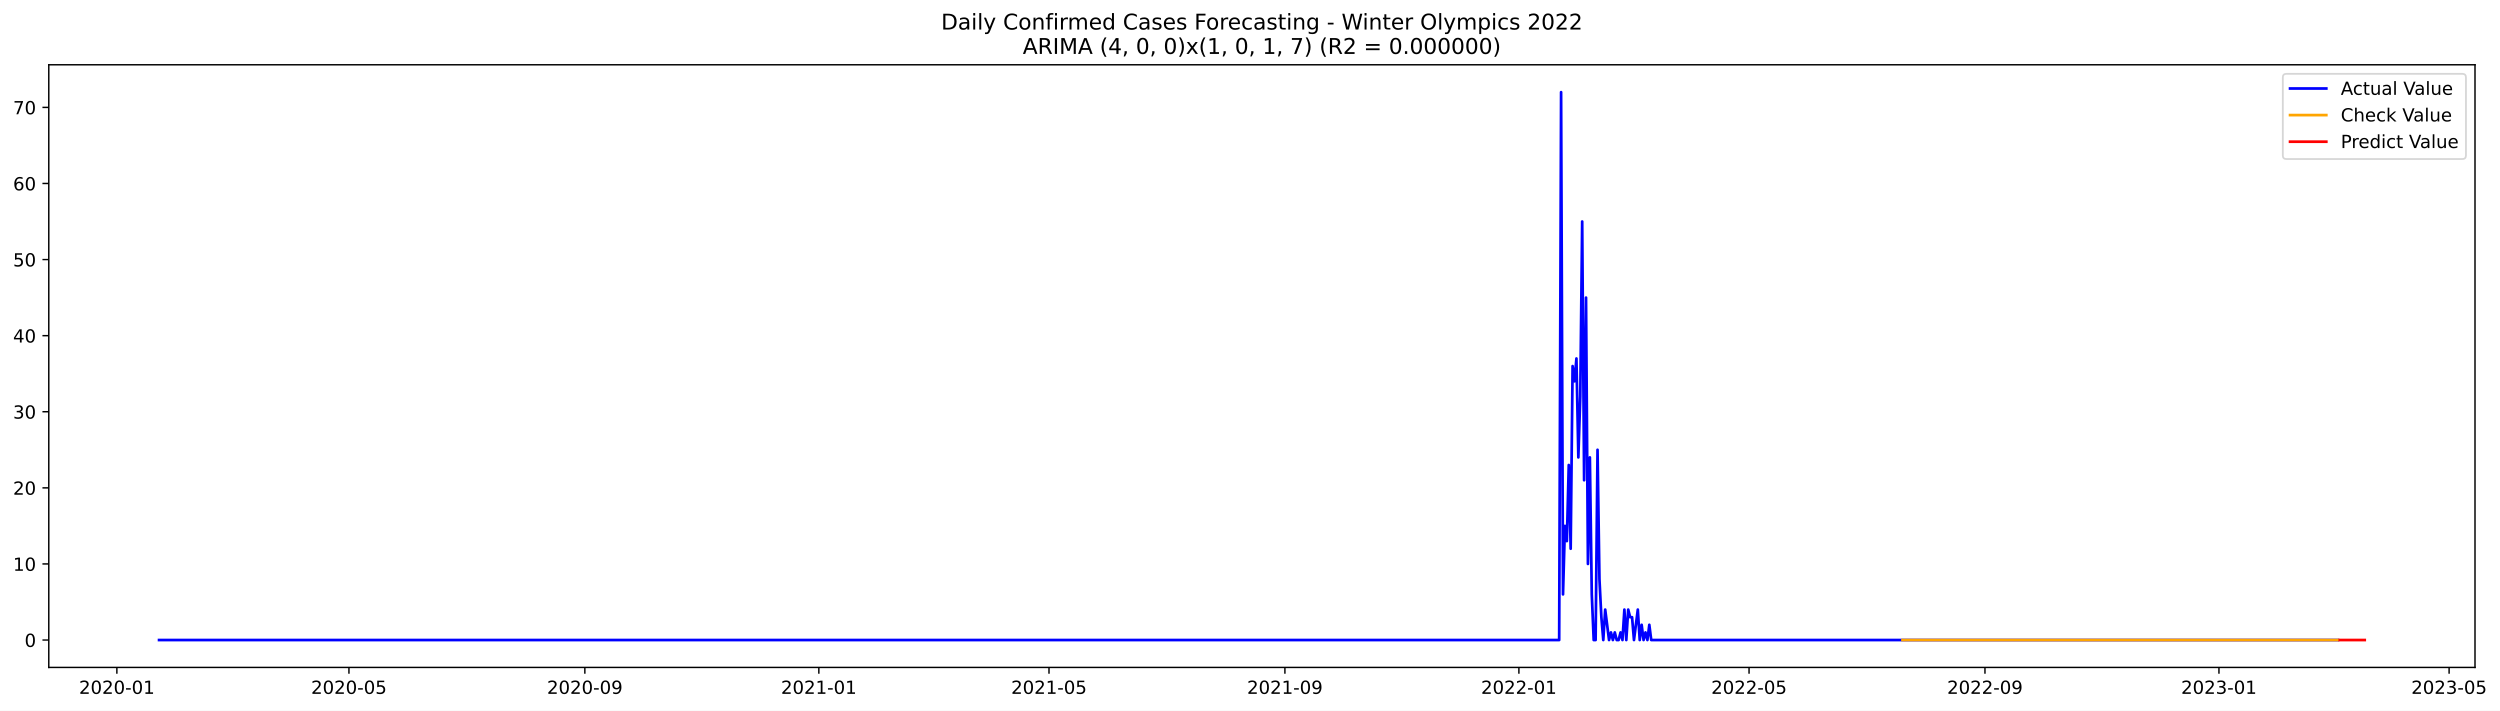
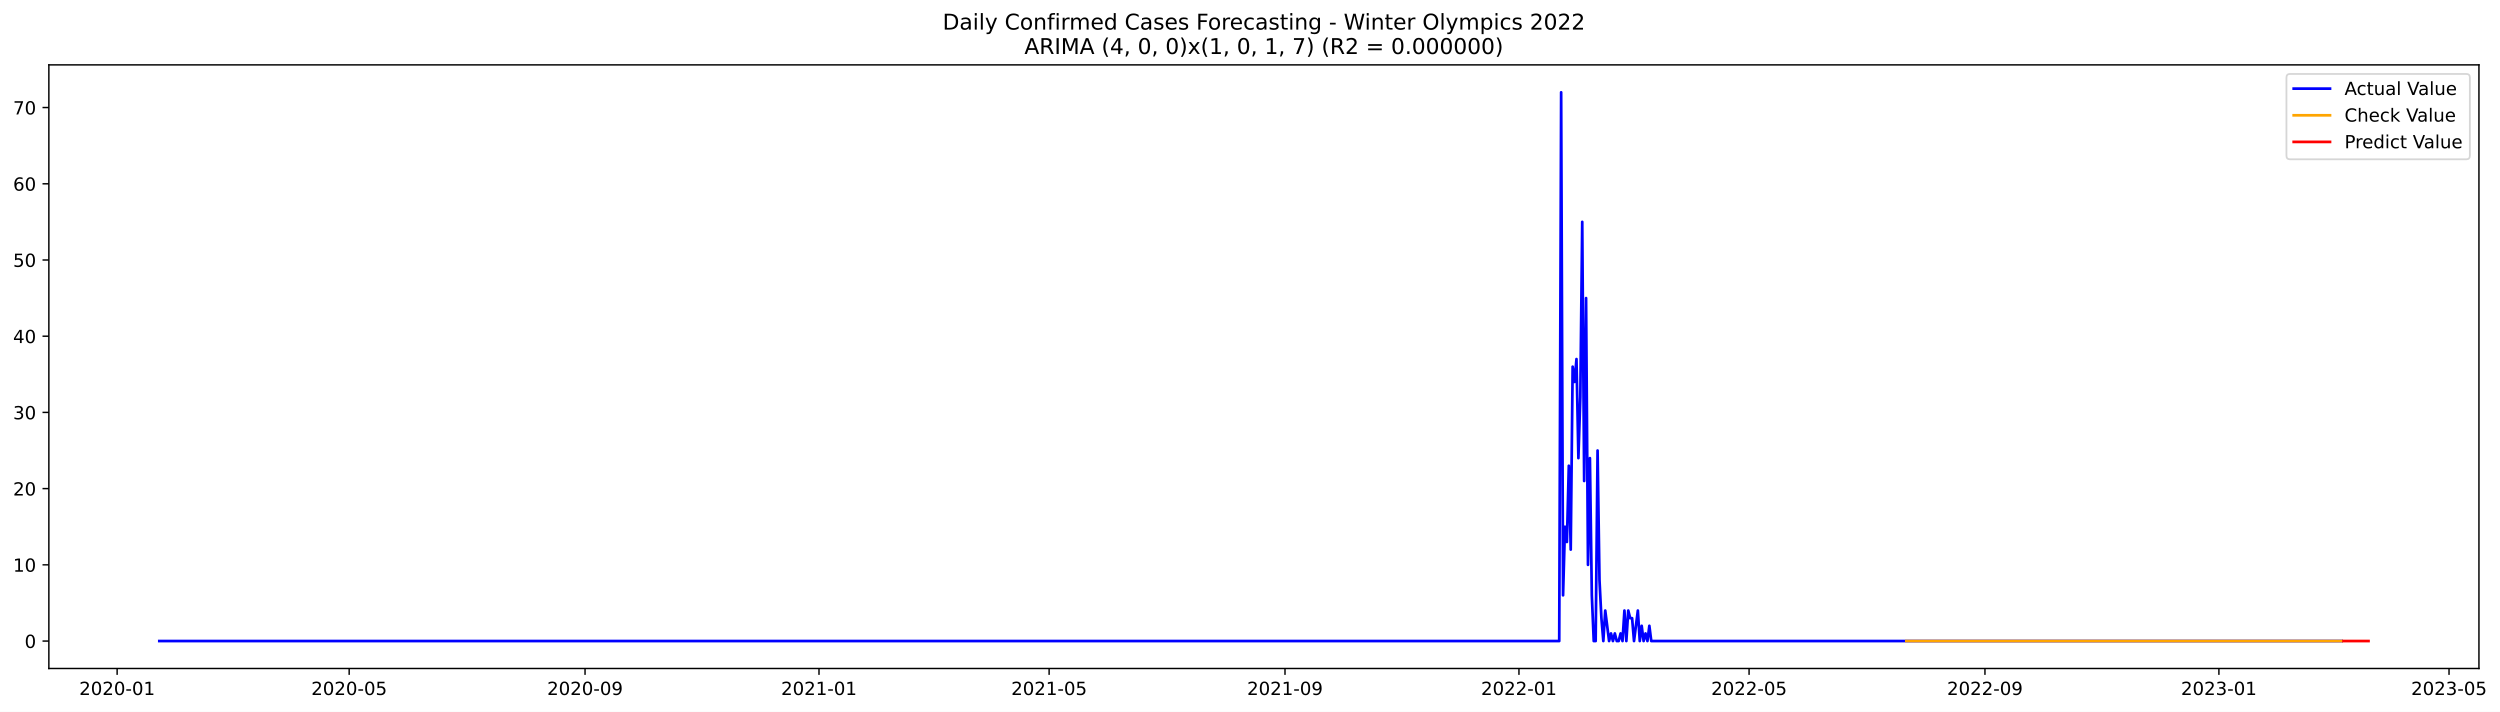
- <svg xmlns="http://www.w3.org/2000/svg" xmlns:xlink="http://www.w3.org/1999/xlink" width="1379.925pt" height="392.274pt" viewBox="0 0 1379.925 392.274" version="1.1">
+ <svg xmlns="http://www.w3.org/2000/svg" xmlns:xlink="http://www.w3.org/1999/xlink" width="1377.73pt" height="392.274pt" viewBox="0 0 1377.73 392.274" version="1.1">
  <defs>
    <style type="text/css">*{stroke-linejoin: round; stroke-linecap: butt}</style>
  </defs>
  <g id="figure_1">
    <g id="patch_1">
-       <path d="M 0 392.274  L 1379.925 392.274  L 1379.925 0  L 0 0  z " style="fill: #ffffff" />
+       <path d="M 0 392.274  L 1377.73 392.274  L 1377.73 0  L 0 0  z " style="fill: #ffffff" />
    </g>
    <g id="axes_1">
      <g id="patch_2">
        <path d="M 26.925 368.396  L 1366.125 368.396  L 1366.125 35.755  L 26.925 35.755  z " style="fill: #ffffff" />
      </g>
      <g id="matplotlib.axis_1">
        <g id="xtick_1">
          <g id="line2d_1">
            <defs>
-               <path id="m5e7c09b002" d="M 0 0  L 0 3.5  " style="stroke: #000000; stroke-width: 0.8" />
+               <path id="m2164897657" d="M 0 0  L 0 3.5  " style="stroke: #000000; stroke-width: 0.8" />
            </defs>
            <g>
-               <use xlink:href="#m5e7c09b002" x="64.507" y="368.396" style="stroke: #000000; stroke-width: 0.8" />
+               <use xlink:href="#m2164897657" x="64.548" y="368.396" style="stroke: #000000; stroke-width: 0.8" />
            </g>
          </g>
          <g id="text_1">
-             <g transform="translate(43.61589 382.9939)scale(0.1 -0.1)">
+             <g transform="translate(43.65632 382.9939)scale(0.1 -0.1)">
              <defs>
                <path id="DejaVuSans-32" d="M 1228 531  L 3431 531  L 3431 0  L 469 0  L 469 531  Q 828 903 1448 1529  Q 2069 2156 2228 2338  Q 2531 2678 2651 2914  Q 2772 3150 2772 3378  Q 2772 3750 2511 3984  Q 2250 4219 1831 4219  Q 1534 4219 1204 4116  Q 875 4013 500 3803  L 500 4441  Q 881 4594 1212 4672  Q 1544 4750 1819 4750  Q 2544 4750 2975 4387  Q 3406 4025 3406 3419  Q 3406 3131 3298 2873  Q 3191 2616 2906 2266  Q 2828 2175 2409 1742  Q 1991 1309 1228 531  z " transform="scale(0.015625)" />
                <path id="DejaVuSans-30" d="M 2034 4250  Q 1547 4250 1301 3770  Q 1056 3291 1056 2328  Q 1056 1369 1301 889  Q 1547 409 2034 409  Q 2525 409 2770 889  Q 3016 1369 3016 2328  Q 3016 3291 2770 3770  Q 2525 4250 2034 4250  z M 2034 4750  Q 2819 4750 3233 4129  Q 3647 3509 3647 2328  Q 3647 1150 3233 529  Q 2819 -91 2034 -91  Q 1250 -91 836 529  Q 422 1150 422 2328  Q 422 3509 836 4129  Q 1250 4750 2034 4750  z " transform="scale(0.015625)" />
                <path id="DejaVuSans-2d" d="M 313 2009  L 1997 2009  L 1997 1497  L 313 1497  L 313 2009  z " transform="scale(0.015625)" />
                <path id="DejaVuSans-31" d="M 794 531  L 1825 531  L 1825 4091  L 703 3866  L 703 4441  L 1819 4666  L 2450 4666  L 2450 531  L 3481 531  L 3481 0  L 794 0  L 794 531  z " transform="scale(0.015625)" />
              </defs>
              <use xlink:href="#DejaVuSans-32" />
              <use xlink:href="#DejaVuSans-30" x="63.623" />
              <use xlink:href="#DejaVuSans-32" x="127.246" />
              <use xlink:href="#DejaVuSans-30" x="190.869" />
              <use xlink:href="#DejaVuSans-2d" x="254.492" />
              <use xlink:href="#DejaVuSans-30" x="290.576" />
              <use xlink:href="#DejaVuSans-31" x="354.199" />
            </g>
          </g>
        </g>
        <g id="xtick_2">
          <g id="line2d_2">
            <g>
-               <use xlink:href="#m5e7c09b002" x="192.605" y="368.396" style="stroke: #000000; stroke-width: 0.8" />
+               <use xlink:href="#m2164897657" x="192.423" y="368.396" style="stroke: #000000; stroke-width: 0.8" />
            </g>
          </g>
          <g id="text_2">
-             <g transform="translate(171.7133 382.9939)scale(0.1 -0.1)">
+             <g transform="translate(171.5313 382.9939)scale(0.1 -0.1)">
              <defs>
                <path id="DejaVuSans-35" d="M 691 4666  L 3169 4666  L 3169 4134  L 1269 4134  L 1269 2991  Q 1406 3038 1543 3061  Q 1681 3084 1819 3084  Q 2600 3084 3056 2656  Q 3513 2228 3513 1497  Q 3513 744 3044 326  Q 2575 -91 1722 -91  Q 1428 -91 1123 -41  Q 819 9 494 109  L 494 744  Q 775 591 1075 516  Q 1375 441 1709 441  Q 2250 441 2565 725  Q 2881 1009 2881 1497  Q 2881 1984 2565 2268  Q 2250 2553 1709 2553  Q 1456 2553 1204 2497  Q 953 2441 691 2322  L 691 4666  z " transform="scale(0.015625)" />
              </defs>
              <use xlink:href="#DejaVuSans-32" />
              <use xlink:href="#DejaVuSans-30" x="63.623" />
              <use xlink:href="#DejaVuSans-32" x="127.246" />
              <use xlink:href="#DejaVuSans-30" x="190.869" />
              <use xlink:href="#DejaVuSans-2d" x="254.492" />
              <use xlink:href="#DejaVuSans-30" x="290.576" />
              <use xlink:href="#DejaVuSans-35" x="354.199" />
            </g>
          </g>
        </g>
        <g id="xtick_3">
          <g id="line2d_3">
            <g>
-               <use xlink:href="#m5e7c09b002" x="322.819" y="368.396" style="stroke: #000000; stroke-width: 0.8" />
+               <use xlink:href="#m2164897657" x="322.411" y="368.396" style="stroke: #000000; stroke-width: 0.8" />
            </g>
          </g>
          <g id="text_3">
-             <g transform="translate(301.928 382.9939)scale(0.1 -0.1)">
+             <g transform="translate(301.52 382.9939)scale(0.1 -0.1)">
              <defs>
                <path id="DejaVuSans-39" d="M 703 97  L 703 672  Q 941 559 1184 500  Q 1428 441 1663 441  Q 2288 441 2617 861  Q 2947 1281 2994 2138  Q 2813 1869 2534 1725  Q 2256 1581 1919 1581  Q 1219 1581 811 2004  Q 403 2428 403 3163  Q 403 3881 828 4315  Q 1253 4750 1959 4750  Q 2769 4750 3195 4129  Q 3622 3509 3622 2328  Q 3622 1225 3098 567  Q 2575 -91 1691 -91  Q 1453 -91 1209 -44  Q 966 3 703 97  z M 1959 2075  Q 2384 2075 2632 2365  Q 2881 2656 2881 3163  Q 2881 3666 2632 3958  Q 2384 4250 1959 4250  Q 1534 4250 1286 3958  Q 1038 3666 1038 3163  Q 1038 2656 1286 2365  Q 1534 2075 1959 2075  z " transform="scale(0.015625)" />
              </defs>
              <use xlink:href="#DejaVuSans-32" />
              <use xlink:href="#DejaVuSans-30" x="63.623" />
              <use xlink:href="#DejaVuSans-32" x="127.246" />
              <use xlink:href="#DejaVuSans-30" x="190.869" />
              <use xlink:href="#DejaVuSans-2d" x="254.492" />
              <use xlink:href="#DejaVuSans-30" x="290.576" />
              <use xlink:href="#DejaVuSans-39" x="354.199" />
            </g>
          </g>
        </g>
        <g id="xtick_4">
          <g id="line2d_4">
            <g>
-               <use xlink:href="#m5e7c09b002" x="451.975" y="368.396" style="stroke: #000000; stroke-width: 0.8" />
+               <use xlink:href="#m2164897657" x="451.343" y="368.396" style="stroke: #000000; stroke-width: 0.8" />
            </g>
          </g>
          <g id="text_4">
-             <g transform="translate(431.084 382.9939)scale(0.1 -0.1)">
+             <g transform="translate(430.4518 382.9939)scale(0.1 -0.1)">
              <use xlink:href="#DejaVuSans-32" />
              <use xlink:href="#DejaVuSans-30" x="63.623" />
              <use xlink:href="#DejaVuSans-32" x="127.246" />
              <use xlink:href="#DejaVuSans-31" x="190.869" />
              <use xlink:href="#DejaVuSans-2d" x="254.492" />
              <use xlink:href="#DejaVuSans-30" x="290.576" />
              <use xlink:href="#DejaVuSans-31" x="354.199" />
            </g>
          </g>
        </g>
        <g id="xtick_5">
          <g id="line2d_5">
            <g>
-               <use xlink:href="#m5e7c09b002" x="579.014" y="368.396" style="stroke: #000000; stroke-width: 0.8" />
+               <use xlink:href="#m2164897657" x="578.161" y="368.396" style="stroke: #000000; stroke-width: 0.8" />
            </g>
          </g>
          <g id="text_5">
-             <g transform="translate(558.1228 382.9939)scale(0.1 -0.1)">
+             <g transform="translate(557.27 382.9939)scale(0.1 -0.1)">
              <use xlink:href="#DejaVuSans-32" />
              <use xlink:href="#DejaVuSans-30" x="63.623" />
              <use xlink:href="#DejaVuSans-32" x="127.246" />
              <use xlink:href="#DejaVuSans-31" x="190.869" />
              <use xlink:href="#DejaVuSans-2d" x="254.492" />
              <use xlink:href="#DejaVuSans-30" x="290.576" />
              <use xlink:href="#DejaVuSans-35" x="354.199" />
            </g>
          </g>
        </g>
        <g id="xtick_6">
          <g id="line2d_6">
            <g>
-               <use xlink:href="#m5e7c09b002" x="709.229" y="368.396" style="stroke: #000000; stroke-width: 0.8" />
+               <use xlink:href="#m2164897657" x="708.15" y="368.396" style="stroke: #000000; stroke-width: 0.8" />
            </g>
          </g>
          <g id="text_6">
-             <g transform="translate(688.3375 382.9939)scale(0.1 -0.1)">
+             <g transform="translate(687.2586 382.9939)scale(0.1 -0.1)">
              <use xlink:href="#DejaVuSans-32" />
              <use xlink:href="#DejaVuSans-30" x="63.623" />
              <use xlink:href="#DejaVuSans-32" x="127.246" />
              <use xlink:href="#DejaVuSans-31" x="190.869" />
              <use xlink:href="#DejaVuSans-2d" x="254.492" />
              <use xlink:href="#DejaVuSans-30" x="290.576" />
              <use xlink:href="#DejaVuSans-39" x="354.199" />
            </g>
          </g>
        </g>
        <g id="xtick_7">
          <g id="line2d_7">
            <g>
-               <use xlink:href="#m5e7c09b002" x="838.385" y="368.396" style="stroke: #000000; stroke-width: 0.8" />
+               <use xlink:href="#m2164897657" x="837.082" y="368.396" style="stroke: #000000; stroke-width: 0.8" />
            </g>
          </g>
          <g id="text_7">
-             <g transform="translate(817.4935 382.9939)scale(0.1 -0.1)">
+             <g transform="translate(816.1904 382.9939)scale(0.1 -0.1)">
              <use xlink:href="#DejaVuSans-32" />
              <use xlink:href="#DejaVuSans-30" x="63.623" />
              <use xlink:href="#DejaVuSans-32" x="127.246" />
              <use xlink:href="#DejaVuSans-32" x="190.869" />
              <use xlink:href="#DejaVuSans-2d" x="254.492" />
              <use xlink:href="#DejaVuSans-30" x="290.576" />
              <use xlink:href="#DejaVuSans-31" x="354.199" />
            </g>
          </g>
        </g>
        <g id="xtick_8">
          <g id="line2d_8">
            <g>
-               <use xlink:href="#m5e7c09b002" x="965.424" y="368.396" style="stroke: #000000; stroke-width: 0.8" />
+               <use xlink:href="#m2164897657" x="963.9" y="368.396" style="stroke: #000000; stroke-width: 0.8" />
            </g>
          </g>
          <g id="text_8">
-             <g transform="translate(944.5322 382.9939)scale(0.1 -0.1)">
+             <g transform="translate(943.0086 382.9939)scale(0.1 -0.1)">
              <use xlink:href="#DejaVuSans-32" />
              <use xlink:href="#DejaVuSans-30" x="63.623" />
              <use xlink:href="#DejaVuSans-32" x="127.246" />
              <use xlink:href="#DejaVuSans-32" x="190.869" />
              <use xlink:href="#DejaVuSans-2d" x="254.492" />
              <use xlink:href="#DejaVuSans-30" x="290.576" />
              <use xlink:href="#DejaVuSans-35" x="354.199" />
            </g>
          </g>
        </g>
        <g id="xtick_9">
          <g id="line2d_9">
            <g>
-               <use xlink:href="#m5e7c09b002" x="1095.638" y="368.396" style="stroke: #000000; stroke-width: 0.8" />
+               <use xlink:href="#m2164897657" x="1093.889" y="368.396" style="stroke: #000000; stroke-width: 0.8" />
            </g>
          </g>
          <g id="text_9">
-             <g transform="translate(1074.747 382.9939)scale(0.1 -0.1)">
+             <g transform="translate(1072.997 382.9939)scale(0.1 -0.1)">
              <use xlink:href="#DejaVuSans-32" />
              <use xlink:href="#DejaVuSans-30" x="63.623" />
              <use xlink:href="#DejaVuSans-32" x="127.246" />
              <use xlink:href="#DejaVuSans-32" x="190.869" />
              <use xlink:href="#DejaVuSans-2d" x="254.492" />
              <use xlink:href="#DejaVuSans-30" x="290.576" />
              <use xlink:href="#DejaVuSans-39" x="354.199" />
            </g>
          </g>
        </g>
        <g id="xtick_10">
          <g id="line2d_10">
            <g>
-               <use xlink:href="#m5e7c09b002" x="1224.794" y="368.396" style="stroke: #000000; stroke-width: 0.8" />
+               <use xlink:href="#m2164897657" x="1222.82" y="368.396" style="stroke: #000000; stroke-width: 0.8" />
            </g>
          </g>
          <g id="text_10">
-             <g transform="translate(1203.903 382.9939)scale(0.1 -0.1)">
+             <g transform="translate(1201.929 382.9939)scale(0.1 -0.1)">
              <defs>
                <path id="DejaVuSans-33" d="M 2597 2516  Q 3050 2419 3304 2112  Q 3559 1806 3559 1356  Q 3559 666 3084 287  Q 2609 -91 1734 -91  Q 1441 -91 1130 -33  Q 819 25 488 141  L 488 750  Q 750 597 1062 519  Q 1375 441 1716 441  Q 2309 441 2620 675  Q 2931 909 2931 1356  Q 2931 1769 2642 2001  Q 2353 2234 1838 2234  L 1294 2234  L 1294 2753  L 1863 2753  Q 2328 2753 2575 2939  Q 2822 3125 2822 3475  Q 2822 3834 2567 4026  Q 2313 4219 1838 4219  Q 1578 4219 1281 4162  Q 984 4106 628 3988  L 628 4550  Q 988 4650 1302 4700  Q 1616 4750 1894 4750  Q 2613 4750 3031 4423  Q 3450 4097 3450 3541  Q 3450 3153 3228 2886  Q 3006 2619 2597 2516  z " transform="scale(0.015625)" />
              </defs>
              <use xlink:href="#DejaVuSans-32" />
              <use xlink:href="#DejaVuSans-30" x="63.623" />
              <use xlink:href="#DejaVuSans-32" x="127.246" />
              <use xlink:href="#DejaVuSans-33" x="190.869" />
              <use xlink:href="#DejaVuSans-2d" x="254.492" />
              <use xlink:href="#DejaVuSans-30" x="290.576" />
              <use xlink:href="#DejaVuSans-31" x="354.199" />
            </g>
          </g>
        </g>
        <g id="xtick_11">
          <g id="line2d_11">
            <g>
-               <use xlink:href="#m5e7c09b002" x="1351.833" y="368.396" style="stroke: #000000; stroke-width: 0.8" />
+               <use xlink:href="#m2164897657" x="1349.639" y="368.396" style="stroke: #000000; stroke-width: 0.8" />
            </g>
          </g>
          <g id="text_11">
-             <g transform="translate(1330.942 382.9939)scale(0.1 -0.1)">
+             <g transform="translate(1328.747 382.9939)scale(0.1 -0.1)">
              <use xlink:href="#DejaVuSans-32" />
              <use xlink:href="#DejaVuSans-30" x="63.623" />
              <use xlink:href="#DejaVuSans-32" x="127.246" />
              <use xlink:href="#DejaVuSans-33" x="190.869" />
              <use xlink:href="#DejaVuSans-2d" x="254.492" />
              <use xlink:href="#DejaVuSans-30" x="290.576" />
              <use xlink:href="#DejaVuSans-35" x="354.199" />
            </g>
          </g>
        </g>
      </g>
      <g id="matplotlib.axis_2">
        <g id="ytick_1">
          <g id="line2d_12">
            <defs>
-               <path id="m0ff8f0c352" d="M 0 0  L -3.5 0  " style="stroke: #000000; stroke-width: 0.8" />
+               <path id="m674c8f391a" d="M 0 0  L -3.5 0  " style="stroke: #000000; stroke-width: 0.8" />
            </defs>
            <g>
-               <use xlink:href="#m0ff8f0c352" x="26.925" y="353.275" style="stroke: #000000; stroke-width: 0.8" />
+               <use xlink:href="#m674c8f391a" x="26.925" y="353.275" style="stroke: #000000; stroke-width: 0.8" />
            </g>
          </g>
          <g id="text_12">
            <g transform="translate(13.5625 357.0747)scale(0.1 -0.1)">
              <use xlink:href="#DejaVuSans-30" />
            </g>
          </g>
        </g>
        <g id="ytick_2">
          <g id="line2d_13">
            <g>
-               <use xlink:href="#m0ff8f0c352" x="26.925" y="311.275" style="stroke: #000000; stroke-width: 0.8" />
+               <use xlink:href="#m674c8f391a" x="26.925" y="311.275" style="stroke: #000000; stroke-width: 0.8" />
            </g>
          </g>
          <g id="text_13">
            <g transform="translate(7.2 315.0747)scale(0.1 -0.1)">
              <use xlink:href="#DejaVuSans-31" />
              <use xlink:href="#DejaVuSans-30" x="63.623" />
            </g>
          </g>
        </g>
        <g id="ytick_3">
          <g id="line2d_14">
            <g>
-               <use xlink:href="#m0ff8f0c352" x="26.925" y="269.275" style="stroke: #000000; stroke-width: 0.8" />
+               <use xlink:href="#m674c8f391a" x="26.925" y="269.275" style="stroke: #000000; stroke-width: 0.8" />
            </g>
          </g>
          <g id="text_14">
            <g transform="translate(7.2 273.0747)scale(0.1 -0.1)">
              <use xlink:href="#DejaVuSans-32" />
              <use xlink:href="#DejaVuSans-30" x="63.623" />
            </g>
          </g>
        </g>
        <g id="ytick_4">
          <g id="line2d_15">
            <g>
-               <use xlink:href="#m0ff8f0c352" x="26.925" y="227.275" style="stroke: #000000; stroke-width: 0.8" />
+               <use xlink:href="#m674c8f391a" x="26.925" y="227.275" style="stroke: #000000; stroke-width: 0.8" />
            </g>
          </g>
          <g id="text_15">
            <g transform="translate(7.2 231.0747)scale(0.1 -0.1)">
              <use xlink:href="#DejaVuSans-33" />
              <use xlink:href="#DejaVuSans-30" x="63.623" />
            </g>
          </g>
        </g>
        <g id="ytick_5">
          <g id="line2d_16">
            <g>
-               <use xlink:href="#m0ff8f0c352" x="26.925" y="185.275" style="stroke: #000000; stroke-width: 0.8" />
+               <use xlink:href="#m674c8f391a" x="26.925" y="185.275" style="stroke: #000000; stroke-width: 0.8" />
            </g>
          </g>
          <g id="text_16">
            <g transform="translate(7.2 189.0747)scale(0.1 -0.1)">
              <defs>
                <path id="DejaVuSans-34" d="M 2419 4116  L 825 1625  L 2419 1625  L 2419 4116  z M 2253 4666  L 3047 4666  L 3047 1625  L 3713 1625  L 3713 1100  L 3047 1100  L 3047 0  L 2419 0  L 2419 1100  L 313 1100  L 313 1709  L 2253 4666  z " transform="scale(0.015625)" />
              </defs>
              <use xlink:href="#DejaVuSans-34" />
              <use xlink:href="#DejaVuSans-30" x="63.623" />
            </g>
          </g>
        </g>
        <g id="ytick_6">
          <g id="line2d_17">
            <g>
-               <use xlink:href="#m0ff8f0c352" x="26.925" y="143.275" style="stroke: #000000; stroke-width: 0.8" />
+               <use xlink:href="#m674c8f391a" x="26.925" y="143.275" style="stroke: #000000; stroke-width: 0.8" />
            </g>
          </g>
          <g id="text_17">
            <g transform="translate(7.2 147.0747)scale(0.1 -0.1)">
              <use xlink:href="#DejaVuSans-35" />
              <use xlink:href="#DejaVuSans-30" x="63.623" />
            </g>
          </g>
        </g>
        <g id="ytick_7">
          <g id="line2d_18">
            <g>
-               <use xlink:href="#m0ff8f0c352" x="26.925" y="101.275" style="stroke: #000000; stroke-width: 0.8" />
+               <use xlink:href="#m674c8f391a" x="26.925" y="101.275" style="stroke: #000000; stroke-width: 0.8" />
            </g>
          </g>
          <g id="text_18">
            <g transform="translate(7.2 105.0747)scale(0.1 -0.1)">
              <defs>
                <path id="DejaVuSans-36" d="M 2113 2584  Q 1688 2584 1439 2293  Q 1191 2003 1191 1497  Q 1191 994 1439 701  Q 1688 409 2113 409  Q 2538 409 2786 701  Q 3034 994 3034 1497  Q 3034 2003 2786 2293  Q 2538 2584 2113 2584  z M 3366 4563  L 3366 3988  Q 3128 4100 2886 4159  Q 2644 4219 2406 4219  Q 1781 4219 1451 3797  Q 1122 3375 1075 2522  Q 1259 2794 1537 2939  Q 1816 3084 2150 3084  Q 2853 3084 3261 2657  Q 3669 2231 3669 1497  Q 3669 778 3244 343  Q 2819 -91 2113 -91  Q 1303 -91 875 529  Q 447 1150 447 2328  Q 447 3434 972 4092  Q 1497 4750 2381 4750  Q 2619 4750 2861 4703  Q 3103 4656 3366 4563  z " transform="scale(0.015625)" />
              </defs>
              <use xlink:href="#DejaVuSans-36" />
              <use xlink:href="#DejaVuSans-30" x="63.623" />
            </g>
          </g>
        </g>
        <g id="ytick_8">
          <g id="line2d_19">
            <g>
-               <use xlink:href="#m0ff8f0c352" x="26.925" y="59.275" style="stroke: #000000; stroke-width: 0.8" />
+               <use xlink:href="#m674c8f391a" x="26.925" y="59.275" style="stroke: #000000; stroke-width: 0.8" />
            </g>
          </g>
          <g id="text_19">
            <g transform="translate(7.2 63.07472)scale(0.1 -0.1)">
              <defs>
                <path id="DejaVuSans-37" d="M 525 4666  L 3525 4666  L 3525 4397  L 1831 0  L 1172 0  L 2766 4134  L 525 4134  L 525 4666  z " transform="scale(0.015625)" />
              </defs>
              <use xlink:href="#DejaVuSans-37" />
              <use xlink:href="#DejaVuSans-30" x="63.623" />
            </g>
          </g>
        </g>
      </g>
      <g id="line2d_20">
-         <path d="M 87.798 353.275  L 860.617 353.275  L 861.675 50.876  L 862.734 328.075  L 863.793 290.275  L 864.851 298.675  L 865.91 256.675  L 866.969 302.875  L 868.027 202.075  L 869.086 210.475  L 870.145 197.875  L 871.203 252.475  L 872.262 218.875  L 873.321 122.275  L 874.379 265.075  L 875.438 164.275  L 876.497 311.275  L 877.555 252.475  L 878.614 328.075  L 879.673 353.275  L 880.731 353.275  L 881.79 248.275  L 882.848 319.675  L 883.907 340.675  L 884.966 353.275  L 886.024 336.475  L 888.142 353.275  L 889.2 349.075  L 890.259 353.275  L 891.318 349.075  L 892.376 353.275  L 893.435 353.275  L 894.494 349.075  L 895.552 353.275  L 896.611 336.475  L 897.67 353.275  L 898.728 336.475  L 899.787 340.675  L 900.846 340.675  L 901.904 353.275  L 904.022 336.475  L 905.08 353.275  L 906.139 344.875  L 907.198 353.275  L 908.256 349.075  L 909.315 353.275  L 910.374 344.875  L 911.432 353.275  L 1290.431 353.275  L 1290.431 353.275  " clip-path="url(#pc152fdf737)" style="fill: none; stroke: #0000ff; stroke-width: 1.5; stroke-linecap: square" />
+         <path d="M 87.798 353.275  L 859.275 353.275  L 860.332 50.876  L 861.389 328.075  L 862.445 290.275  L 863.502 298.675  L 864.559 256.675  L 865.616 302.875  L 866.673 202.075  L 867.73 210.475  L 868.786 197.875  L 869.843 252.475  L 870.9 218.875  L 871.957 122.275  L 873.014 265.075  L 874.07 164.275  L 875.127 311.275  L 876.184 252.475  L 877.241 328.075  L 878.298 353.275  L 879.355 353.275  L 880.411 248.275  L 881.468 319.675  L 882.525 340.675  L 883.582 353.275  L 884.639 336.475  L 886.752 353.275  L 887.809 349.075  L 888.866 353.275  L 889.923 349.075  L 890.98 353.275  L 892.036 353.275  L 893.093 349.075  L 894.15 353.275  L 895.207 336.475  L 896.264 353.275  L 897.32 336.475  L 898.377 340.675  L 899.434 340.675  L 900.491 353.275  L 902.605 336.475  L 903.661 353.275  L 904.718 344.875  L 905.775 353.275  L 906.832 349.075  L 907.889 353.275  L 908.945 344.875  L 910.002 353.275  L 1290.457 353.275  L 1290.457 353.275  " clip-path="url(#pb0f1878806)" style="fill: none; stroke: #0000ff; stroke-width: 1.5; stroke-linecap: square" />
      </g>
      <g id="line2d_21">
-         <path d="M 1050.116 353.276  L 1290.431 353.275  L 1290.431 353.275  " clip-path="url(#pc152fdf737)" style="fill: none; stroke: #ffa500; stroke-width: 1.5; stroke-linecap: square" />
+         <path d="M 1050.559 353.275  L 1290.457 353.275  L 1290.457 353.275  " clip-path="url(#pb0f1878806)" style="fill: none; stroke: #ffa500; stroke-width: 1.5; stroke-linecap: square" />
      </g>
      <g id="line2d_22">
-         <path d="M 1291.49 353.275  L 1292.548 353.275  L 1293.607 353.275  L 1294.666 353.275  L 1295.724 353.275  L 1296.783 353.275  L 1297.842 353.275  L 1298.9 353.275  L 1299.959 353.275  L 1301.018 353.275  L 1302.076 353.275  L 1303.135 353.275  L 1304.194 353.275  L 1305.252 353.275  " clip-path="url(#pc152fdf737)" style="fill: none; stroke: #ff0000; stroke-width: 1.5; stroke-linecap: square" />
+         <path d="M 1291.514 353.275  L 1292.57 353.275  L 1293.627 353.275  L 1294.684 353.275  L 1295.741 353.275  L 1296.798 353.275  L 1297.855 353.275  L 1298.911 353.275  L 1299.968 353.275  L 1301.025 353.275  L 1302.082 353.275  L 1303.139 353.275  L 1304.195 353.275  L 1305.252 353.275  " clip-path="url(#pb0f1878806)" style="fill: none; stroke: #ff0000; stroke-width: 1.5; stroke-linecap: square" />
      </g>
      <g id="patch_3">
        <path d="M 26.925 368.396  L 26.925 35.755  " style="fill: none; stroke: #000000; stroke-width: 0.8; stroke-linejoin: miter; stroke-linecap: square" />
      </g>
      <g id="patch_4">
        <path d="M 1366.125 368.396  L 1366.125 35.755  " style="fill: none; stroke: #000000; stroke-width: 0.8; stroke-linejoin: miter; stroke-linecap: square" />
      </g>
      <g id="patch_5">
        <path d="M 26.925 368.396  L 1366.125 368.396  " style="fill: none; stroke: #000000; stroke-width: 0.8; stroke-linejoin: miter; stroke-linecap: square" />
      </g>
      <g id="patch_6">
        <path d="M 26.925 35.755  L 1366.125 35.755  " style="fill: none; stroke: #000000; stroke-width: 0.8; stroke-linejoin: miter; stroke-linecap: square" />
      </g>
      <g id="text_20">
        <g transform="translate(519.4772 16.31812)scale(0.12 -0.12)">
          <defs>
            <path id="DejaVuSans-44" d="M 1259 4147  L 1259 519  L 2022 519  Q 2988 519 3436 956  Q 3884 1394 3884 2338  Q 3884 3275 3436 3711  Q 2988 4147 2022 4147  L 1259 4147  z M 628 4666  L 1925 4666  Q 3281 4666 3915 4102  Q 4550 3538 4550 2338  Q 4550 1131 3912 565  Q 3275 0 1925 0  L 628 0  L 628 4666  z " transform="scale(0.015625)" />
            <path id="DejaVuSans-61" d="M 2194 1759  Q 1497 1759 1228 1600  Q 959 1441 959 1056  Q 959 750 1161 570  Q 1363 391 1709 391  Q 2188 391 2477 730  Q 2766 1069 2766 1631  L 2766 1759  L 2194 1759  z M 3341 1997  L 3341 0  L 2766 0  L 2766 531  Q 2569 213 2275 61  Q 1981 -91 1556 -91  Q 1019 -91 701 211  Q 384 513 384 1019  Q 384 1609 779 1909  Q 1175 2209 1959 2209  L 2766 2209  L 2766 2266  Q 2766 2663 2505 2880  Q 2244 3097 1772 3097  Q 1472 3097 1187 3025  Q 903 2953 641 2809  L 641 3341  Q 956 3463 1253 3523  Q 1550 3584 1831 3584  Q 2591 3584 2966 3190  Q 3341 2797 3341 1997  z " transform="scale(0.015625)" />
            <path id="DejaVuSans-69" d="M 603 3500  L 1178 3500  L 1178 0  L 603 0  L 603 3500  z M 603 4863  L 1178 4863  L 1178 4134  L 603 4134  L 603 4863  z " transform="scale(0.015625)" />
            <path id="DejaVuSans-6c" d="M 603 4863  L 1178 4863  L 1178 0  L 603 0  L 603 4863  z " transform="scale(0.015625)" />
            <path id="DejaVuSans-79" d="M 2059 -325  Q 1816 -950 1584 -1140  Q 1353 -1331 966 -1331  L 506 -1331  L 506 -850  L 844 -850  Q 1081 -850 1212 -737  Q 1344 -625 1503 -206  L 1606 56  L 191 3500  L 800 3500  L 1894 763  L 2988 3500  L 3597 3500  L 2059 -325  z " transform="scale(0.015625)" />
            <path id="DejaVuSans-20" transform="scale(0.015625)" />
            <path id="DejaVuSans-43" d="M 4122 4306  L 4122 3641  Q 3803 3938 3442 4084  Q 3081 4231 2675 4231  Q 1875 4231 1450 3742  Q 1025 3253 1025 2328  Q 1025 1406 1450 917  Q 1875 428 2675 428  Q 3081 428 3442 575  Q 3803 722 4122 1019  L 4122 359  Q 3791 134 3420 21  Q 3050 -91 2638 -91  Q 1578 -91 968 557  Q 359 1206 359 2328  Q 359 3453 968 4101  Q 1578 4750 2638 4750  Q 3056 4750 3426 4639  Q 3797 4528 4122 4306  z " transform="scale(0.015625)" />
            <path id="DejaVuSans-6f" d="M 1959 3097  Q 1497 3097 1228 2736  Q 959 2375 959 1747  Q 959 1119 1226 758  Q 1494 397 1959 397  Q 2419 397 2687 759  Q 2956 1122 2956 1747  Q 2956 2369 2687 2733  Q 2419 3097 1959 3097  z M 1959 3584  Q 2709 3584 3137 3096  Q 3566 2609 3566 1747  Q 3566 888 3137 398  Q 2709 -91 1959 -91  Q 1206 -91 779 398  Q 353 888 353 1747  Q 353 2609 779 3096  Q 1206 3584 1959 3584  z " transform="scale(0.015625)" />
            <path id="DejaVuSans-6e" d="M 3513 2113  L 3513 0  L 2938 0  L 2938 2094  Q 2938 2591 2744 2837  Q 2550 3084 2163 3084  Q 1697 3084 1428 2787  Q 1159 2491 1159 1978  L 1159 0  L 581 0  L 581 3500  L 1159 3500  L 1159 2956  Q 1366 3272 1645 3428  Q 1925 3584 2291 3584  Q 2894 3584 3203 3211  Q 3513 2838 3513 2113  z " transform="scale(0.015625)" />
            <path id="DejaVuSans-66" d="M 2375 4863  L 2375 4384  L 1825 4384  Q 1516 4384 1395 4259  Q 1275 4134 1275 3809  L 1275 3500  L 2222 3500  L 2222 3053  L 1275 3053  L 1275 0  L 697 0  L 697 3053  L 147 3053  L 147 3500  L 697 3500  L 697 3744  Q 697 4328 969 4595  Q 1241 4863 1831 4863  L 2375 4863  z " transform="scale(0.015625)" />
            <path id="DejaVuSans-72" d="M 2631 2963  Q 2534 3019 2420 3045  Q 2306 3072 2169 3072  Q 1681 3072 1420 2755  Q 1159 2438 1159 1844  L 1159 0  L 581 0  L 581 3500  L 1159 3500  L 1159 2956  Q 1341 3275 1631 3429  Q 1922 3584 2338 3584  Q 2397 3584 2469 3576  Q 2541 3569 2628 3553  L 2631 2963  z " transform="scale(0.015625)" />
            <path id="DejaVuSans-6d" d="M 3328 2828  Q 3544 3216 3844 3400  Q 4144 3584 4550 3584  Q 5097 3584 5394 3201  Q 5691 2819 5691 2113  L 5691 0  L 5113 0  L 5113 2094  Q 5113 2597 4934 2840  Q 4756 3084 4391 3084  Q 3944 3084 3684 2787  Q 3425 2491 3425 1978  L 3425 0  L 2847 0  L 2847 2094  Q 2847 2600 2669 2842  Q 2491 3084 2119 3084  Q 1678 3084 1418 2786  Q 1159 2488 1159 1978  L 1159 0  L 581 0  L 581 3500  L 1159 3500  L 1159 2956  Q 1356 3278 1631 3431  Q 1906 3584 2284 3584  Q 2666 3584 2933 3390  Q 3200 3197 3328 2828  z " transform="scale(0.015625)" />
            <path id="DejaVuSans-65" d="M 3597 1894  L 3597 1613  L 953 1613  Q 991 1019 1311 708  Q 1631 397 2203 397  Q 2534 397 2845 478  Q 3156 559 3463 722  L 3463 178  Q 3153 47 2828 -22  Q 2503 -91 2169 -91  Q 1331 -91 842 396  Q 353 884 353 1716  Q 353 2575 817 3079  Q 1281 3584 2069 3584  Q 2775 3584 3186 3129  Q 3597 2675 3597 1894  z M 3022 2063  Q 3016 2534 2758 2815  Q 2500 3097 2075 3097  Q 1594 3097 1305 2825  Q 1016 2553 972 2059  L 3022 2063  z " transform="scale(0.015625)" />
            <path id="DejaVuSans-64" d="M 2906 2969  L 2906 4863  L 3481 4863  L 3481 0  L 2906 0  L 2906 525  Q 2725 213 2448 61  Q 2172 -91 1784 -91  Q 1150 -91 751 415  Q 353 922 353 1747  Q 353 2572 751 3078  Q 1150 3584 1784 3584  Q 2172 3584 2448 3432  Q 2725 3281 2906 2969  z M 947 1747  Q 947 1113 1208 752  Q 1469 391 1925 391  Q 2381 391 2643 752  Q 2906 1113 2906 1747  Q 2906 2381 2643 2742  Q 2381 3103 1925 3103  Q 1469 3103 1208 2742  Q 947 2381 947 1747  z " transform="scale(0.015625)" />
            <path id="DejaVuSans-73" d="M 2834 3397  L 2834 2853  Q 2591 2978 2328 3040  Q 2066 3103 1784 3103  Q 1356 3103 1142 2972  Q 928 2841 928 2578  Q 928 2378 1081 2264  Q 1234 2150 1697 2047  L 1894 2003  Q 2506 1872 2764 1633  Q 3022 1394 3022 966  Q 3022 478 2636 193  Q 2250 -91 1575 -91  Q 1294 -91 989 -36  Q 684 19 347 128  L 347 722  Q 666 556 975 473  Q 1284 391 1588 391  Q 1994 391 2212 530  Q 2431 669 2431 922  Q 2431 1156 2273 1281  Q 2116 1406 1581 1522  L 1381 1569  Q 847 1681 609 1914  Q 372 2147 372 2553  Q 372 3047 722 3315  Q 1072 3584 1716 3584  Q 2034 3584 2315 3537  Q 2597 3491 2834 3397  z " transform="scale(0.015625)" />
            <path id="DejaVuSans-46" d="M 628 4666  L 3309 4666  L 3309 4134  L 1259 4134  L 1259 2759  L 3109 2759  L 3109 2228  L 1259 2228  L 1259 0  L 628 0  L 628 4666  z " transform="scale(0.015625)" />
            <path id="DejaVuSans-63" d="M 3122 3366  L 3122 2828  Q 2878 2963 2633 3030  Q 2388 3097 2138 3097  Q 1578 3097 1268 2742  Q 959 2388 959 1747  Q 959 1106 1268 751  Q 1578 397 2138 397  Q 2388 397 2633 464  Q 2878 531 3122 666  L 3122 134  Q 2881 22 2623 -34  Q 2366 -91 2075 -91  Q 1284 -91 818 406  Q 353 903 353 1747  Q 353 2603 823 3093  Q 1294 3584 2113 3584  Q 2378 3584 2631 3529  Q 2884 3475 3122 3366  z " transform="scale(0.015625)" />
            <path id="DejaVuSans-74" d="M 1172 4494  L 1172 3500  L 2356 3500  L 2356 3053  L 1172 3053  L 1172 1153  Q 1172 725 1289 603  Q 1406 481 1766 481  L 2356 481  L 2356 0  L 1766 0  Q 1100 0 847 248  Q 594 497 594 1153  L 594 3053  L 172 3053  L 172 3500  L 594 3500  L 594 4494  L 1172 4494  z " transform="scale(0.015625)" />
            <path id="DejaVuSans-67" d="M 2906 1791  Q 2906 2416 2648 2759  Q 2391 3103 1925 3103  Q 1463 3103 1205 2759  Q 947 2416 947 1791  Q 947 1169 1205 825  Q 1463 481 1925 481  Q 2391 481 2648 825  Q 2906 1169 2906 1791  z M 3481 434  Q 3481 -459 3084 -895  Q 2688 -1331 1869 -1331  Q 1566 -1331 1297 -1286  Q 1028 -1241 775 -1147  L 775 -588  Q 1028 -725 1275 -790  Q 1522 -856 1778 -856  Q 2344 -856 2625 -561  Q 2906 -266 2906 331  L 2906 616  Q 2728 306 2450 153  Q 2172 0 1784 0  Q 1141 0 747 490  Q 353 981 353 1791  Q 353 2603 747 3093  Q 1141 3584 1784 3584  Q 2172 3584 2450 3431  Q 2728 3278 2906 2969  L 2906 3500  L 3481 3500  L 3481 434  z " transform="scale(0.015625)" />
            <path id="DejaVuSans-57" d="M 213 4666  L 850 4666  L 1831 722  L 2809 4666  L 3519 4666  L 4500 722  L 5478 4666  L 6119 4666  L 4947 0  L 4153 0  L 3169 4050  L 2175 0  L 1381 0  L 213 4666  z " transform="scale(0.015625)" />
            <path id="DejaVuSans-4f" d="M 2522 4238  Q 1834 4238 1429 3725  Q 1025 3213 1025 2328  Q 1025 1447 1429 934  Q 1834 422 2522 422  Q 3209 422 3611 934  Q 4013 1447 4013 2328  Q 4013 3213 3611 3725  Q 3209 4238 2522 4238  z M 2522 4750  Q 3503 4750 4090 4092  Q 4678 3434 4678 2328  Q 4678 1225 4090 567  Q 3503 -91 2522 -91  Q 1538 -91 948 565  Q 359 1222 359 2328  Q 359 3434 948 4092  Q 1538 4750 2522 4750  z " transform="scale(0.015625)" />
            <path id="DejaVuSans-70" d="M 1159 525  L 1159 -1331  L 581 -1331  L 581 3500  L 1159 3500  L 1159 2969  Q 1341 3281 1617 3432  Q 1894 3584 2278 3584  Q 2916 3584 3314 3078  Q 3713 2572 3713 1747  Q 3713 922 3314 415  Q 2916 -91 2278 -91  Q 1894 -91 1617 61  Q 1341 213 1159 525  z M 3116 1747  Q 3116 2381 2855 2742  Q 2594 3103 2138 3103  Q 1681 3103 1420 2742  Q 1159 2381 1159 1747  Q 1159 1113 1420 752  Q 1681 391 2138 391  Q 2594 391 2855 752  Q 3116 1113 3116 1747  z " transform="scale(0.015625)" />
          </defs>
          <use xlink:href="#DejaVuSans-44" />
          <use xlink:href="#DejaVuSans-61" x="77.002" />
          <use xlink:href="#DejaVuSans-69" x="138.281" />
          <use xlink:href="#DejaVuSans-6c" x="166.064" />
          <use xlink:href="#DejaVuSans-79" x="193.848" />
          <use xlink:href="#DejaVuSans-20" x="253.027" />
          <use xlink:href="#DejaVuSans-43" x="284.814" />
          <use xlink:href="#DejaVuSans-6f" x="354.639" />
          <use xlink:href="#DejaVuSans-6e" x="415.82" />
          <use xlink:href="#DejaVuSans-66" x="479.199" />
          <use xlink:href="#DejaVuSans-69" x="514.404" />
          <use xlink:href="#DejaVuSans-72" x="542.188" />
          <use xlink:href="#DejaVuSans-6d" x="581.551" />
          <use xlink:href="#DejaVuSans-65" x="678.963" />
          <use xlink:href="#DejaVuSans-64" x="740.486" />
          <use xlink:href="#DejaVuSans-20" x="803.963" />
          <use xlink:href="#DejaVuSans-43" x="835.75" />
          <use xlink:href="#DejaVuSans-61" x="905.574" />
          <use xlink:href="#DejaVuSans-73" x="966.854" />
          <use xlink:href="#DejaVuSans-65" x="1018.953" />
          <use xlink:href="#DejaVuSans-73" x="1080.477" />
          <use xlink:href="#DejaVuSans-20" x="1132.576" />
          <use xlink:href="#DejaVuSans-46" x="1164.363" />
          <use xlink:href="#DejaVuSans-6f" x="1218.258" />
          <use xlink:href="#DejaVuSans-72" x="1279.439" />
          <use xlink:href="#DejaVuSans-65" x="1318.303" />
          <use xlink:href="#DejaVuSans-63" x="1379.826" />
          <use xlink:href="#DejaVuSans-61" x="1434.807" />
          <use xlink:href="#DejaVuSans-73" x="1496.086" />
          <use xlink:href="#DejaVuSans-74" x="1548.186" />
          <use xlink:href="#DejaVuSans-69" x="1587.395" />
          <use xlink:href="#DejaVuSans-6e" x="1615.178" />
          <use xlink:href="#DejaVuSans-67" x="1678.557" />
          <use xlink:href="#DejaVuSans-20" x="1742.033" />
          <use xlink:href="#DejaVuSans-2d" x="1773.82" />
          <use xlink:href="#DejaVuSans-20" x="1809.904" />
          <use xlink:href="#DejaVuSans-57" x="1841.691" />
          <use xlink:href="#DejaVuSans-69" x="1938.318" />
          <use xlink:href="#DejaVuSans-6e" x="1966.102" />
          <use xlink:href="#DejaVuSans-74" x="2029.48" />
          <use xlink:href="#DejaVuSans-65" x="2068.689" />
          <use xlink:href="#DejaVuSans-72" x="2130.213" />
          <use xlink:href="#DejaVuSans-20" x="2171.326" />
          <use xlink:href="#DejaVuSans-4f" x="2203.113" />
          <use xlink:href="#DejaVuSans-6c" x="2281.824" />
          <use xlink:href="#DejaVuSans-79" x="2309.607" />
          <use xlink:href="#DejaVuSans-6d" x="2368.787" />
          <use xlink:href="#DejaVuSans-70" x="2466.199" />
          <use xlink:href="#DejaVuSans-69" x="2529.676" />
          <use xlink:href="#DejaVuSans-63" x="2557.459" />
          <use xlink:href="#DejaVuSans-73" x="2612.439" />
          <use xlink:href="#DejaVuSans-20" x="2664.539" />
          <use xlink:href="#DejaVuSans-32" x="2696.326" />
          <use xlink:href="#DejaVuSans-30" x="2759.949" />
          <use xlink:href="#DejaVuSans-32" x="2823.572" />
          <use xlink:href="#DejaVuSans-32" x="2887.195" />
        </g>
        <g transform="translate(564.5409 29.7555)scale(0.12 -0.12)">
          <defs>
            <path id="DejaVuSans-41" d="M 2188 4044  L 1331 1722  L 3047 1722  L 2188 4044  z M 1831 4666  L 2547 4666  L 4325 0  L 3669 0  L 3244 1197  L 1141 1197  L 716 0  L 50 0  L 1831 4666  z " transform="scale(0.015625)" />
            <path id="DejaVuSans-52" d="M 2841 2188  Q 3044 2119 3236 1894  Q 3428 1669 3622 1275  L 4263 0  L 3584 0  L 2988 1197  Q 2756 1666 2539 1819  Q 2322 1972 1947 1972  L 1259 1972  L 1259 0  L 628 0  L 628 4666  L 2053 4666  Q 2853 4666 3247 4331  Q 3641 3997 3641 3322  Q 3641 2881 3436 2590  Q 3231 2300 2841 2188  z M 1259 4147  L 1259 2491  L 2053 2491  Q 2509 2491 2742 2702  Q 2975 2913 2975 3322  Q 2975 3731 2742 3939  Q 2509 4147 2053 4147  L 1259 4147  z " transform="scale(0.015625)" />
            <path id="DejaVuSans-49" d="M 628 4666  L 1259 4666  L 1259 0  L 628 0  L 628 4666  z " transform="scale(0.015625)" />
            <path id="DejaVuSans-4d" d="M 628 4666  L 1569 4666  L 2759 1491  L 3956 4666  L 4897 4666  L 4897 0  L 4281 0  L 4281 4097  L 3078 897  L 2444 897  L 1241 4097  L 1241 0  L 628 0  L 628 4666  z " transform="scale(0.015625)" />
            <path id="DejaVuSans-28" d="M 1984 4856  Q 1566 4138 1362 3434  Q 1159 2731 1159 2009  Q 1159 1288 1364 580  Q 1569 -128 1984 -844  L 1484 -844  Q 1016 -109 783 600  Q 550 1309 550 2009  Q 550 2706 781 3412  Q 1013 4119 1484 4856  L 1984 4856  z " transform="scale(0.015625)" />
            <path id="DejaVuSans-2c" d="M 750 794  L 1409 794  L 1409 256  L 897 -744  L 494 -744  L 750 256  L 750 794  z " transform="scale(0.015625)" />
            <path id="DejaVuSans-29" d="M 513 4856  L 1013 4856  Q 1481 4119 1714 3412  Q 1947 2706 1947 2009  Q 1947 1309 1714 600  Q 1481 -109 1013 -844  L 513 -844  Q 928 -128 1133 580  Q 1338 1288 1338 2009  Q 1338 2731 1133 3434  Q 928 4138 513 4856  z " transform="scale(0.015625)" />
            <path id="DejaVuSans-78" d="M 3513 3500  L 2247 1797  L 3578 0  L 2900 0  L 1881 1375  L 863 0  L 184 0  L 1544 1831  L 300 3500  L 978 3500  L 1906 2253  L 2834 3500  L 3513 3500  z " transform="scale(0.015625)" />
            <path id="DejaVuSans-3d" d="M 678 2906  L 4684 2906  L 4684 2381  L 678 2381  L 678 2906  z M 678 1631  L 4684 1631  L 4684 1100  L 678 1100  L 678 1631  z " transform="scale(0.015625)" />
            <path id="DejaVuSans-2e" d="M 684 794  L 1344 794  L 1344 0  L 684 0  L 684 794  z " transform="scale(0.015625)" />
          </defs>
          <use xlink:href="#DejaVuSans-41" />
          <use xlink:href="#DejaVuSans-52" x="68.408" />
          <use xlink:href="#DejaVuSans-49" x="137.891" />
          <use xlink:href="#DejaVuSans-4d" x="167.383" />
          <use xlink:href="#DejaVuSans-41" x="253.662" />
          <use xlink:href="#DejaVuSans-20" x="322.07" />
          <use xlink:href="#DejaVuSans-28" x="353.857" />
          <use xlink:href="#DejaVuSans-34" x="392.871" />
          <use xlink:href="#DejaVuSans-2c" x="456.494" />
          <use xlink:href="#DejaVuSans-20" x="488.281" />
          <use xlink:href="#DejaVuSans-30" x="520.068" />
          <use xlink:href="#DejaVuSans-2c" x="583.691" />
          <use xlink:href="#DejaVuSans-20" x="615.479" />
          <use xlink:href="#DejaVuSans-30" x="647.266" />
          <use xlink:href="#DejaVuSans-29" x="710.889" />
          <use xlink:href="#DejaVuSans-78" x="749.902" />
          <use xlink:href="#DejaVuSans-28" x="809.082" />
          <use xlink:href="#DejaVuSans-31" x="848.096" />
          <use xlink:href="#DejaVuSans-2c" x="911.719" />
          <use xlink:href="#DejaVuSans-20" x="943.506" />
          <use xlink:href="#DejaVuSans-30" x="975.293" />
          <use xlink:href="#DejaVuSans-2c" x="1038.916" />
          <use xlink:href="#DejaVuSans-20" x="1070.703" />
          <use xlink:href="#DejaVuSans-31" x="1102.49" />
          <use xlink:href="#DejaVuSans-2c" x="1166.113" />
          <use xlink:href="#DejaVuSans-20" x="1197.9" />
          <use xlink:href="#DejaVuSans-37" x="1229.688" />
          <use xlink:href="#DejaVuSans-29" x="1293.311" />
          <use xlink:href="#DejaVuSans-20" x="1332.324" />
          <use xlink:href="#DejaVuSans-28" x="1364.111" />
          <use xlink:href="#DejaVuSans-52" x="1403.125" />
          <use xlink:href="#DejaVuSans-32" x="1472.607" />
          <use xlink:href="#DejaVuSans-20" x="1536.23" />
          <use xlink:href="#DejaVuSans-3d" x="1568.018" />
          <use xlink:href="#DejaVuSans-20" x="1651.807" />
          <use xlink:href="#DejaVuSans-30" x="1683.594" />
          <use xlink:href="#DejaVuSans-2e" x="1747.217" />
          <use xlink:href="#DejaVuSans-30" x="1779.004" />
          <use xlink:href="#DejaVuSans-30" x="1842.627" />
          <use xlink:href="#DejaVuSans-30" x="1906.25" />
          <use xlink:href="#DejaVuSans-30" x="1969.873" />
          <use xlink:href="#DejaVuSans-30" x="2033.496" />
          <use xlink:href="#DejaVuSans-30" x="2097.119" />
          <use xlink:href="#DejaVuSans-29" x="2160.742" />
        </g>
      </g>
      <g id="legend_1">
        <g id="patch_7">
          <path d="M 1262.045 87.79  L 1359.125 87.79  Q 1361.125 87.79 1361.125 85.79  L 1361.125 42.755  Q 1361.125 40.755 1359.125 40.755  L 1262.045 40.755  Q 1260.045 40.755 1260.045 42.755  L 1260.045 85.79  Q 1260.045 87.79 1262.045 87.79  z " style="fill: #ffffff; opacity: 0.8; stroke: #cccccc; stroke-linejoin: miter" />
        </g>
        <g id="line2d_23">
          <path d="M 1264.045 48.854  L 1274.045 48.854  L 1284.045 48.854  " style="fill: none; stroke: #0000ff; stroke-width: 1.5; stroke-linecap: square" />
        </g>
        <g id="text_21">
          <g transform="translate(1292.045 52.35394)scale(0.1 -0.1)">
            <defs>
              <path id="DejaVuSans-75" d="M 544 1381  L 544 3500  L 1119 3500  L 1119 1403  Q 1119 906 1312 657  Q 1506 409 1894 409  Q 2359 409 2629 706  Q 2900 1003 2900 1516  L 2900 3500  L 3475 3500  L 3475 0  L 2900 0  L 2900 538  Q 2691 219 2414 64  Q 2138 -91 1772 -91  Q 1169 -91 856 284  Q 544 659 544 1381  z M 1991 3584  L 1991 3584  z " transform="scale(0.015625)" />
              <path id="DejaVuSans-56" d="M 1831 0  L 50 4666  L 709 4666  L 2188 738  L 3669 4666  L 4325 4666  L 2547 0  L 1831 0  z " transform="scale(0.015625)" />
            </defs>
            <use xlink:href="#DejaVuSans-41" />
            <use xlink:href="#DejaVuSans-63" x="66.658" />
            <use xlink:href="#DejaVuSans-74" x="121.639" />
            <use xlink:href="#DejaVuSans-75" x="160.848" />
            <use xlink:href="#DejaVuSans-61" x="224.227" />
            <use xlink:href="#DejaVuSans-6c" x="285.506" />
            <use xlink:href="#DejaVuSans-20" x="313.289" />
            <use xlink:href="#DejaVuSans-56" x="345.076" />
            <use xlink:href="#DejaVuSans-61" x="405.734" />
            <use xlink:href="#DejaVuSans-6c" x="467.014" />
            <use xlink:href="#DejaVuSans-75" x="494.797" />
            <use xlink:href="#DejaVuSans-65" x="558.176" />
          </g>
        </g>
        <g id="line2d_24">
          <path d="M 1264.045 63.532  L 1274.045 63.532  L 1284.045 63.532  " style="fill: none; stroke: #ffa500; stroke-width: 1.5; stroke-linecap: square" />
        </g>
        <g id="text_22">
          <g transform="translate(1292.045 67.03206)scale(0.1 -0.1)">
            <defs>
              <path id="DejaVuSans-68" d="M 3513 2113  L 3513 0  L 2938 0  L 2938 2094  Q 2938 2591 2744 2837  Q 2550 3084 2163 3084  Q 1697 3084 1428 2787  Q 1159 2491 1159 1978  L 1159 0  L 581 0  L 581 4863  L 1159 4863  L 1159 2956  Q 1366 3272 1645 3428  Q 1925 3584 2291 3584  Q 2894 3584 3203 3211  Q 3513 2838 3513 2113  z " transform="scale(0.015625)" />
              <path id="DejaVuSans-6b" d="M 581 4863  L 1159 4863  L 1159 1991  L 2875 3500  L 3609 3500  L 1753 1863  L 3688 0  L 2938 0  L 1159 1709  L 1159 0  L 581 0  L 581 4863  z " transform="scale(0.015625)" />
            </defs>
            <use xlink:href="#DejaVuSans-43" />
            <use xlink:href="#DejaVuSans-68" x="69.824" />
            <use xlink:href="#DejaVuSans-65" x="133.203" />
            <use xlink:href="#DejaVuSans-63" x="194.727" />
            <use xlink:href="#DejaVuSans-6b" x="249.707" />
            <use xlink:href="#DejaVuSans-20" x="307.617" />
            <use xlink:href="#DejaVuSans-56" x="339.404" />
            <use xlink:href="#DejaVuSans-61" x="400.062" />
            <use xlink:href="#DejaVuSans-6c" x="461.342" />
            <use xlink:href="#DejaVuSans-75" x="489.125" />
            <use xlink:href="#DejaVuSans-65" x="552.504" />
          </g>
        </g>
        <g id="line2d_25">
          <path d="M 1264.045 78.21  L 1274.045 78.21  L 1284.045 78.21  " style="fill: none; stroke: #ff0000; stroke-width: 1.5; stroke-linecap: square" />
        </g>
        <g id="text_23">
          <g transform="translate(1292.045 81.71019)scale(0.1 -0.1)">
            <defs>
              <path id="DejaVuSans-50" d="M 1259 4147  L 1259 2394  L 2053 2394  Q 2494 2394 2734 2622  Q 2975 2850 2975 3272  Q 2975 3691 2734 3919  Q 2494 4147 2053 4147  L 1259 4147  z M 628 4666  L 2053 4666  Q 2838 4666 3239 4311  Q 3641 3956 3641 3272  Q 3641 2581 3239 2228  Q 2838 1875 2053 1875  L 1259 1875  L 1259 0  L 628 0  L 628 4666  z " transform="scale(0.015625)" />
            </defs>
            <use xlink:href="#DejaVuSans-50" />
            <use xlink:href="#DejaVuSans-72" x="58.553" />
            <use xlink:href="#DejaVuSans-65" x="97.416" />
            <use xlink:href="#DejaVuSans-64" x="158.939" />
            <use xlink:href="#DejaVuSans-69" x="222.416" />
            <use xlink:href="#DejaVuSans-63" x="250.199" />
            <use xlink:href="#DejaVuSans-74" x="305.18" />
            <use xlink:href="#DejaVuSans-20" x="344.389" />
            <use xlink:href="#DejaVuSans-56" x="376.176" />
            <use xlink:href="#DejaVuSans-61" x="436.834" />
            <use xlink:href="#DejaVuSans-6c" x="498.113" />
            <use xlink:href="#DejaVuSans-75" x="525.896" />
            <use xlink:href="#DejaVuSans-65" x="589.275" />
          </g>
        </g>
      </g>
    </g>
  </g>
  <defs>
-     <clipPath id="pc152fdf737">
+     <clipPath id="pb0f1878806">
      <rect x="26.925" y="35.755" width="1339.2" height="332.64" />
    </clipPath>
  </defs>
</svg>
